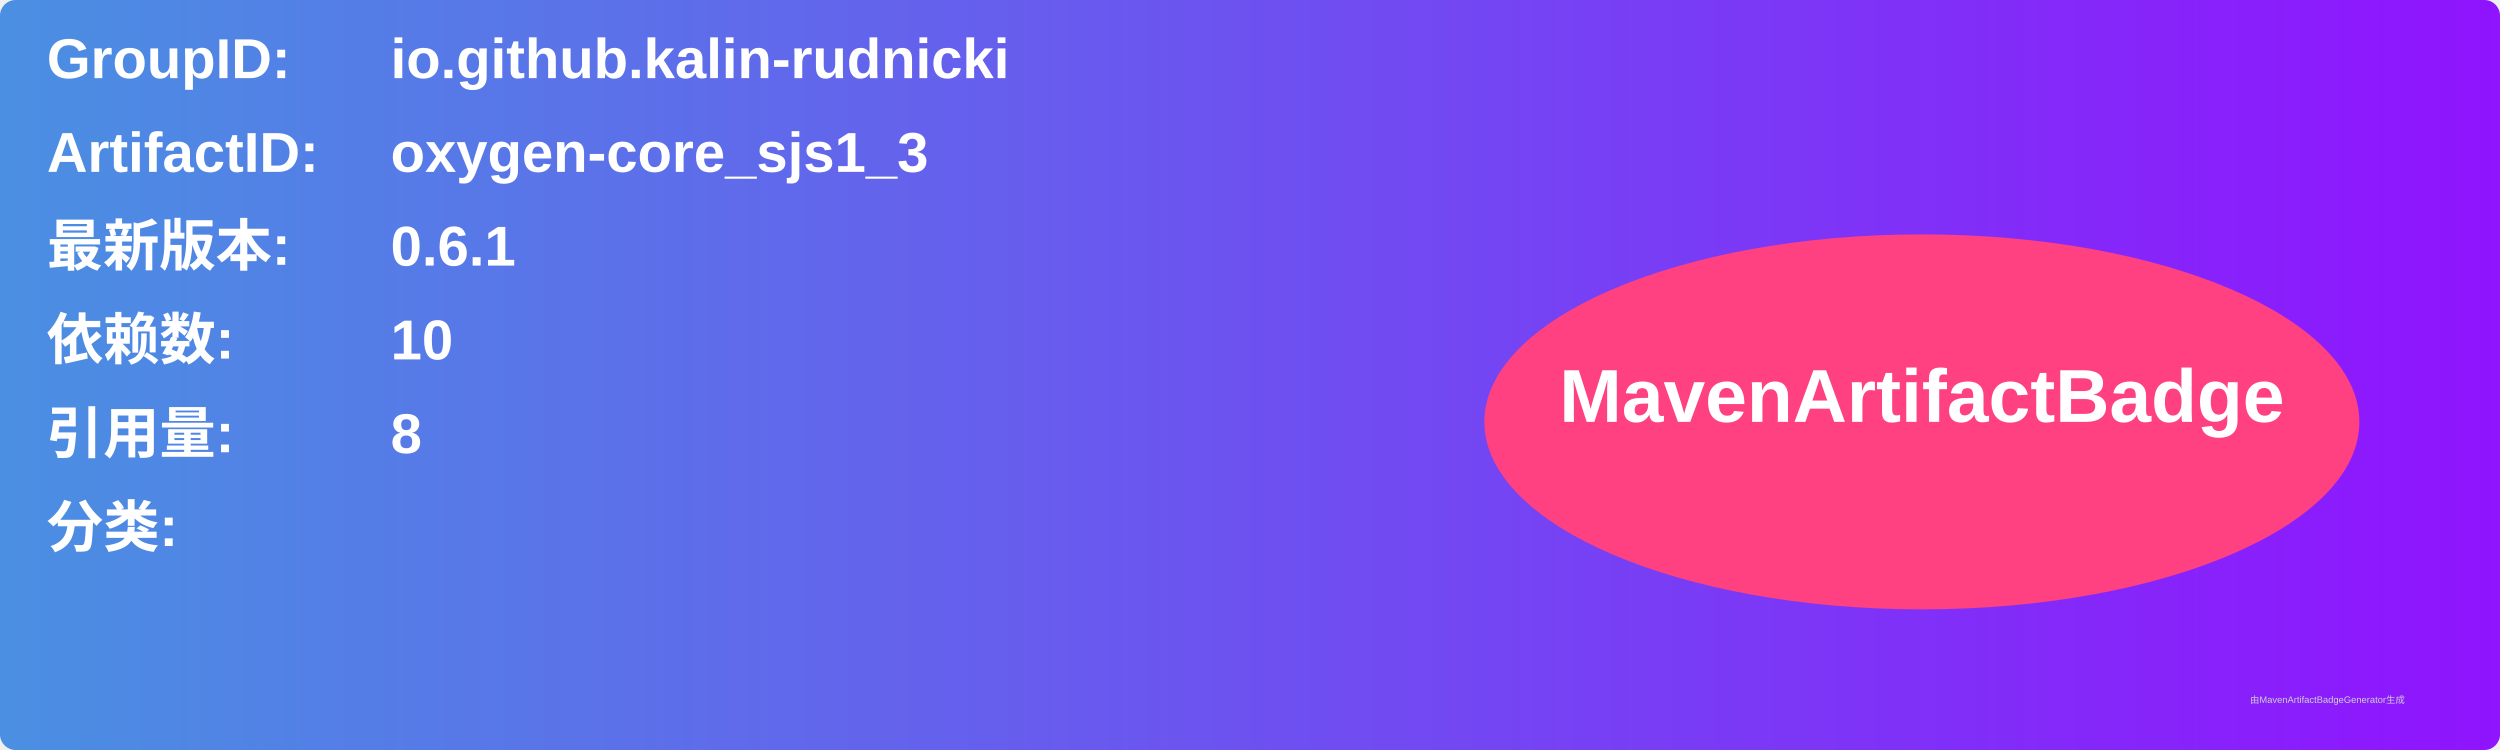
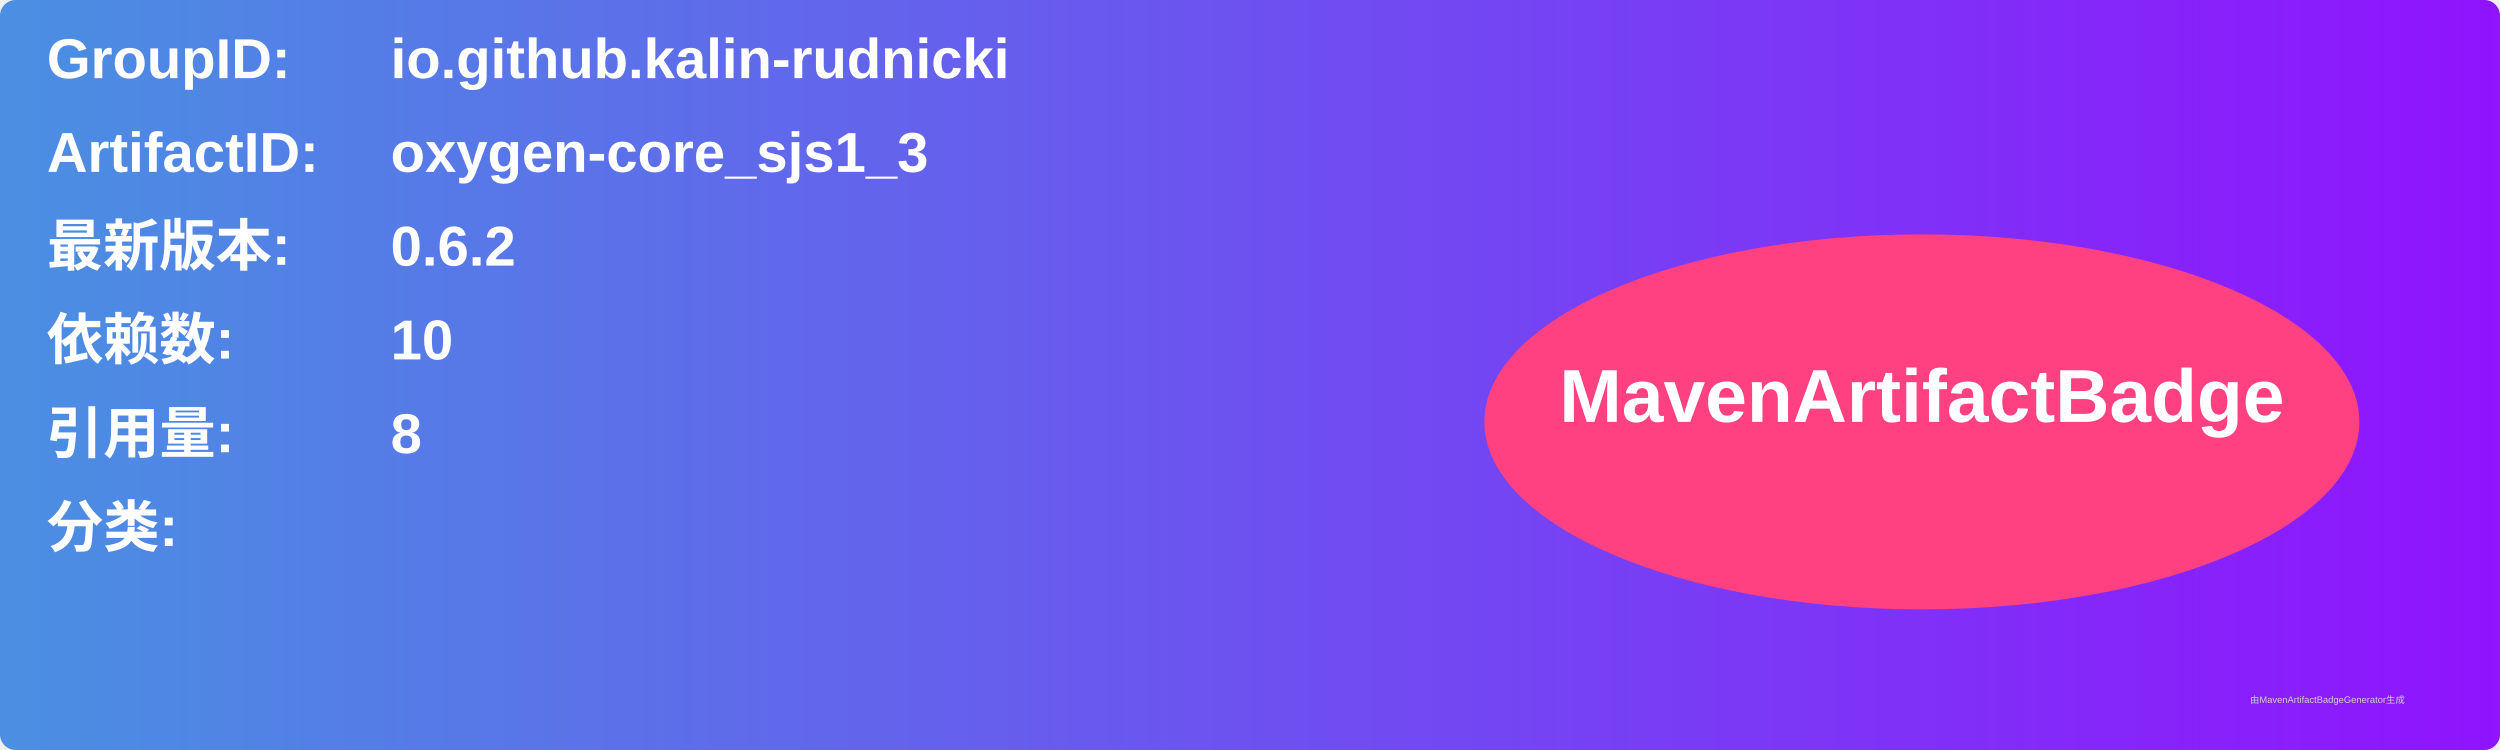
<svg xmlns="http://www.w3.org/2000/svg" width="800" height="240" viewBox="0 0 800 240">
  <linearGradient id="grad" x1="0%" y1="0%" x2="100%" y2="0%">
    <stop offset="0%" stop-color="#4a90e2" />
    <stop offset="100%" stop-color="#9013fe" />
  </linearGradient>
  <rect width="100%" height="100%" rx="5" ry="5" fill="url(#grad)" />
  <g transform="translate(15, 15)">
    <text x="0" y="10" font-family="Arial" font-size="18" fill="white" font-weight="bold" width="260">GroupID:</text>
    <text x="110" y="10" font-family="Arial" font-size="18" fill="white" font-weight="bold" width="460">io.github.kalin-rudnicki</text>
    <text x="0" y="40" font-family="Arial" font-size="18" fill="white" font-weight="bold" width="260">ArtifactID:</text>
    <text x="110" y="40" font-family="Arial" font-size="18" fill="white" font-weight="bold" width="460">oxygen-core_sjs1_3</text>
    <text x="0" y="70" font-family="Arial" font-size="18" fill="white" font-weight="bold">最新版本:</text>
    <text x="110" y="70" font-family="Arial" font-size="18" fill="white" font-weight="bold">
-       <tspan font-weight="bold">0.6.1</tspan>
+       <tspan font-weight="bold">0.6.2</tspan>
    </text>
    <text x="0" y="100" font-family="Arial" font-size="18" fill="white" font-weight="bold">依赖数: </text>
    <text x="110" y="100" font-family="Arial" font-size="18" fill="white">
      <tspan font-weight="bold">10</tspan>
    </text>
    <text x="0" y="130" font-family="Arial" font-size="18" fill="white" font-weight="bold">引用量: </text>
    <text x="110" y="130" font-family="Arial" font-size="18" fill="white">
      <tspan font-weight="bold">8</tspan>
    </text>
    <text x="0" y="160" font-family="Arial" font-size="18" fill="white" font-weight="bold">分类:</text>
    <text x="10" y="190" font-family="Arial" font-size="10" fill="white">
      <tspan font-weight="bold" />
    </text>
    <ellipse cx="600" cy="120" rx="140" ry="60" fill="#ff4081" />
    <text x="600" y="120" text-anchor="middle" font-family="Arial" font-size="24" fill="white" font-weight="bold">MavenArtifactBadge</text>
  </g>
  <text x="720" y="225" font-family="Arial" font-size="3" fill="#d0d0d0">由MavenArtifactBadgeGenerator生成</text>
</svg>
